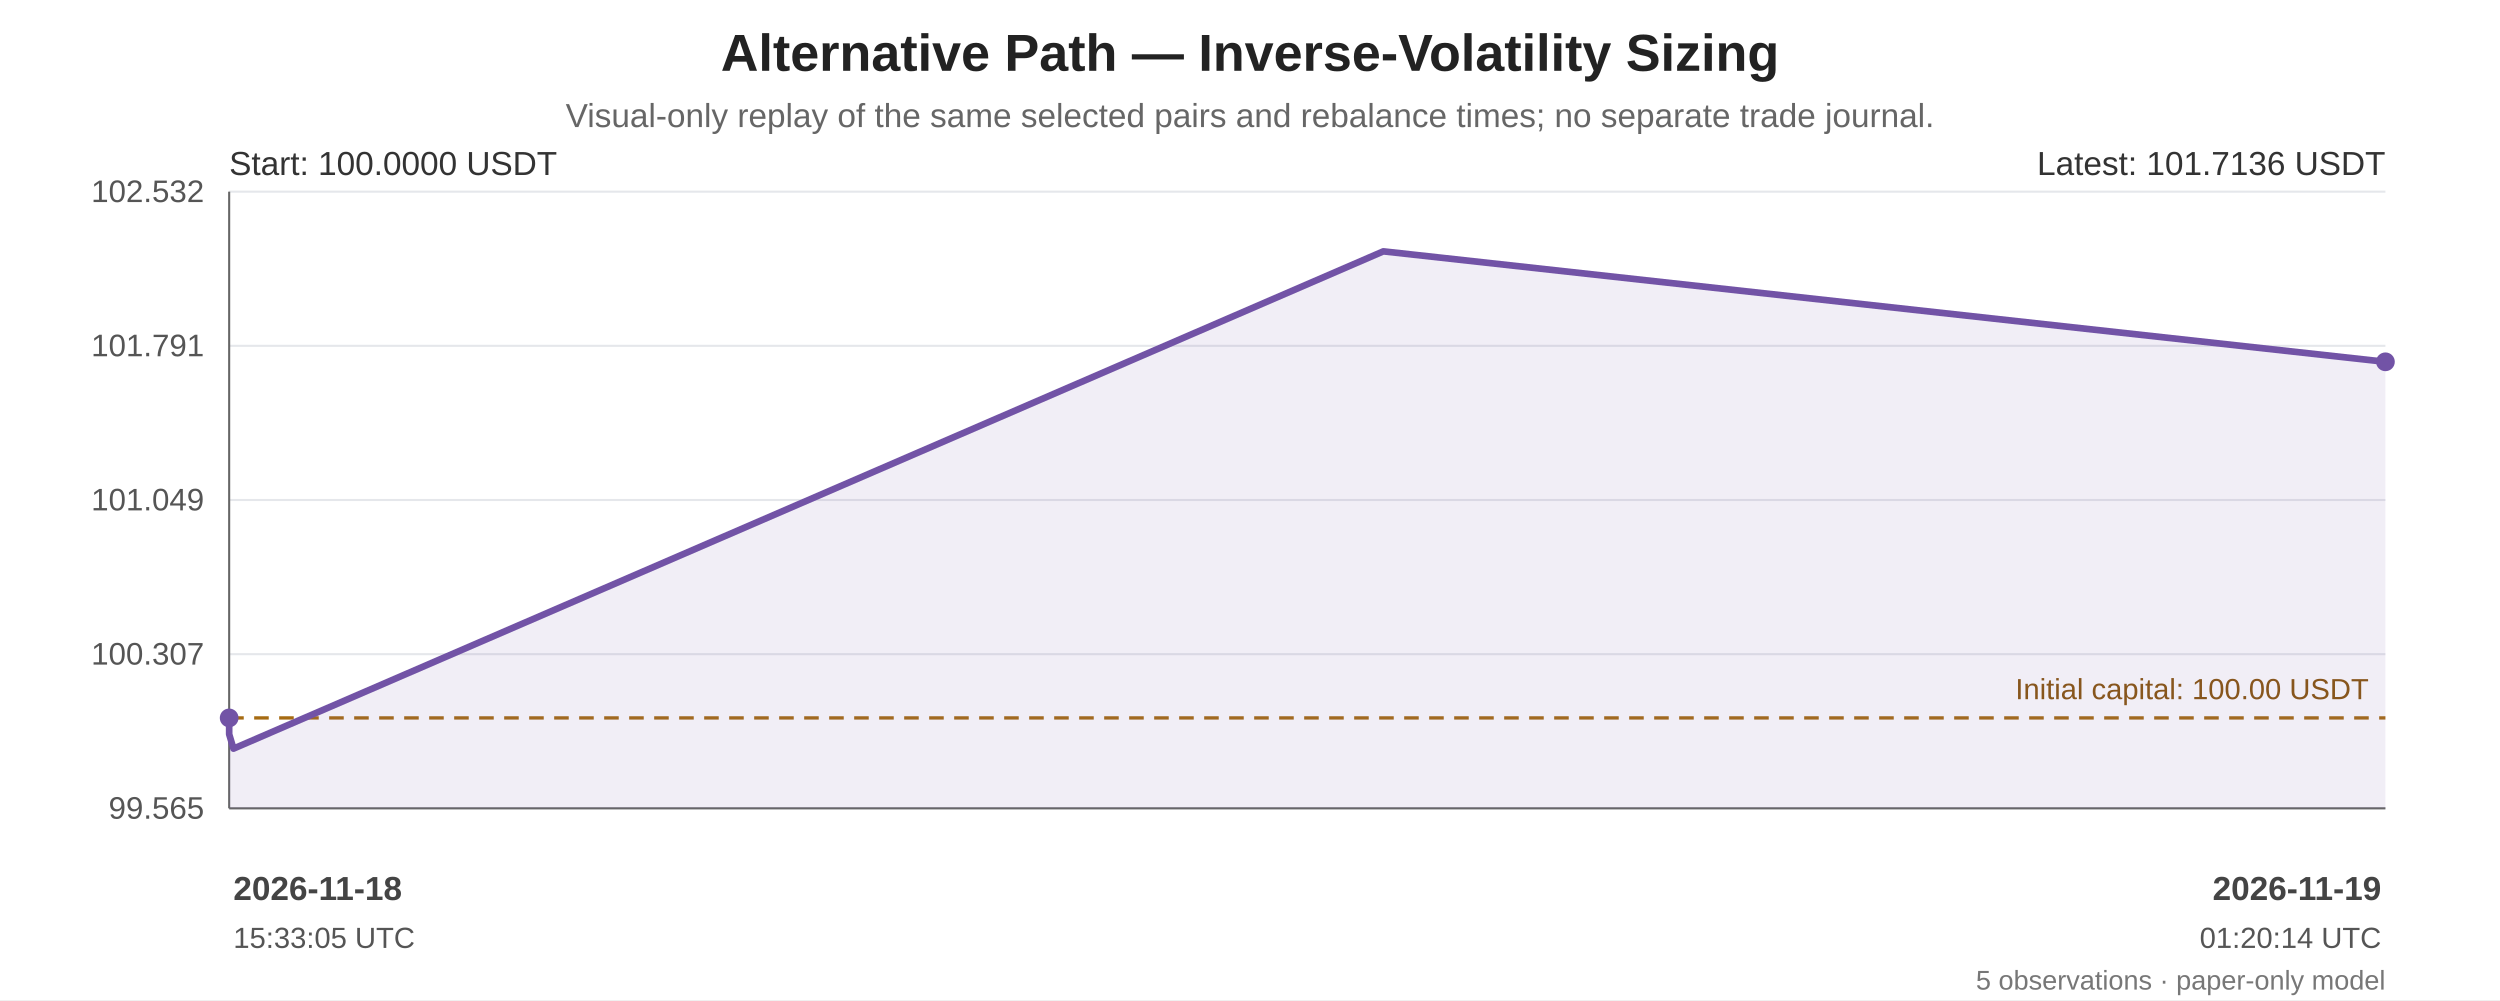
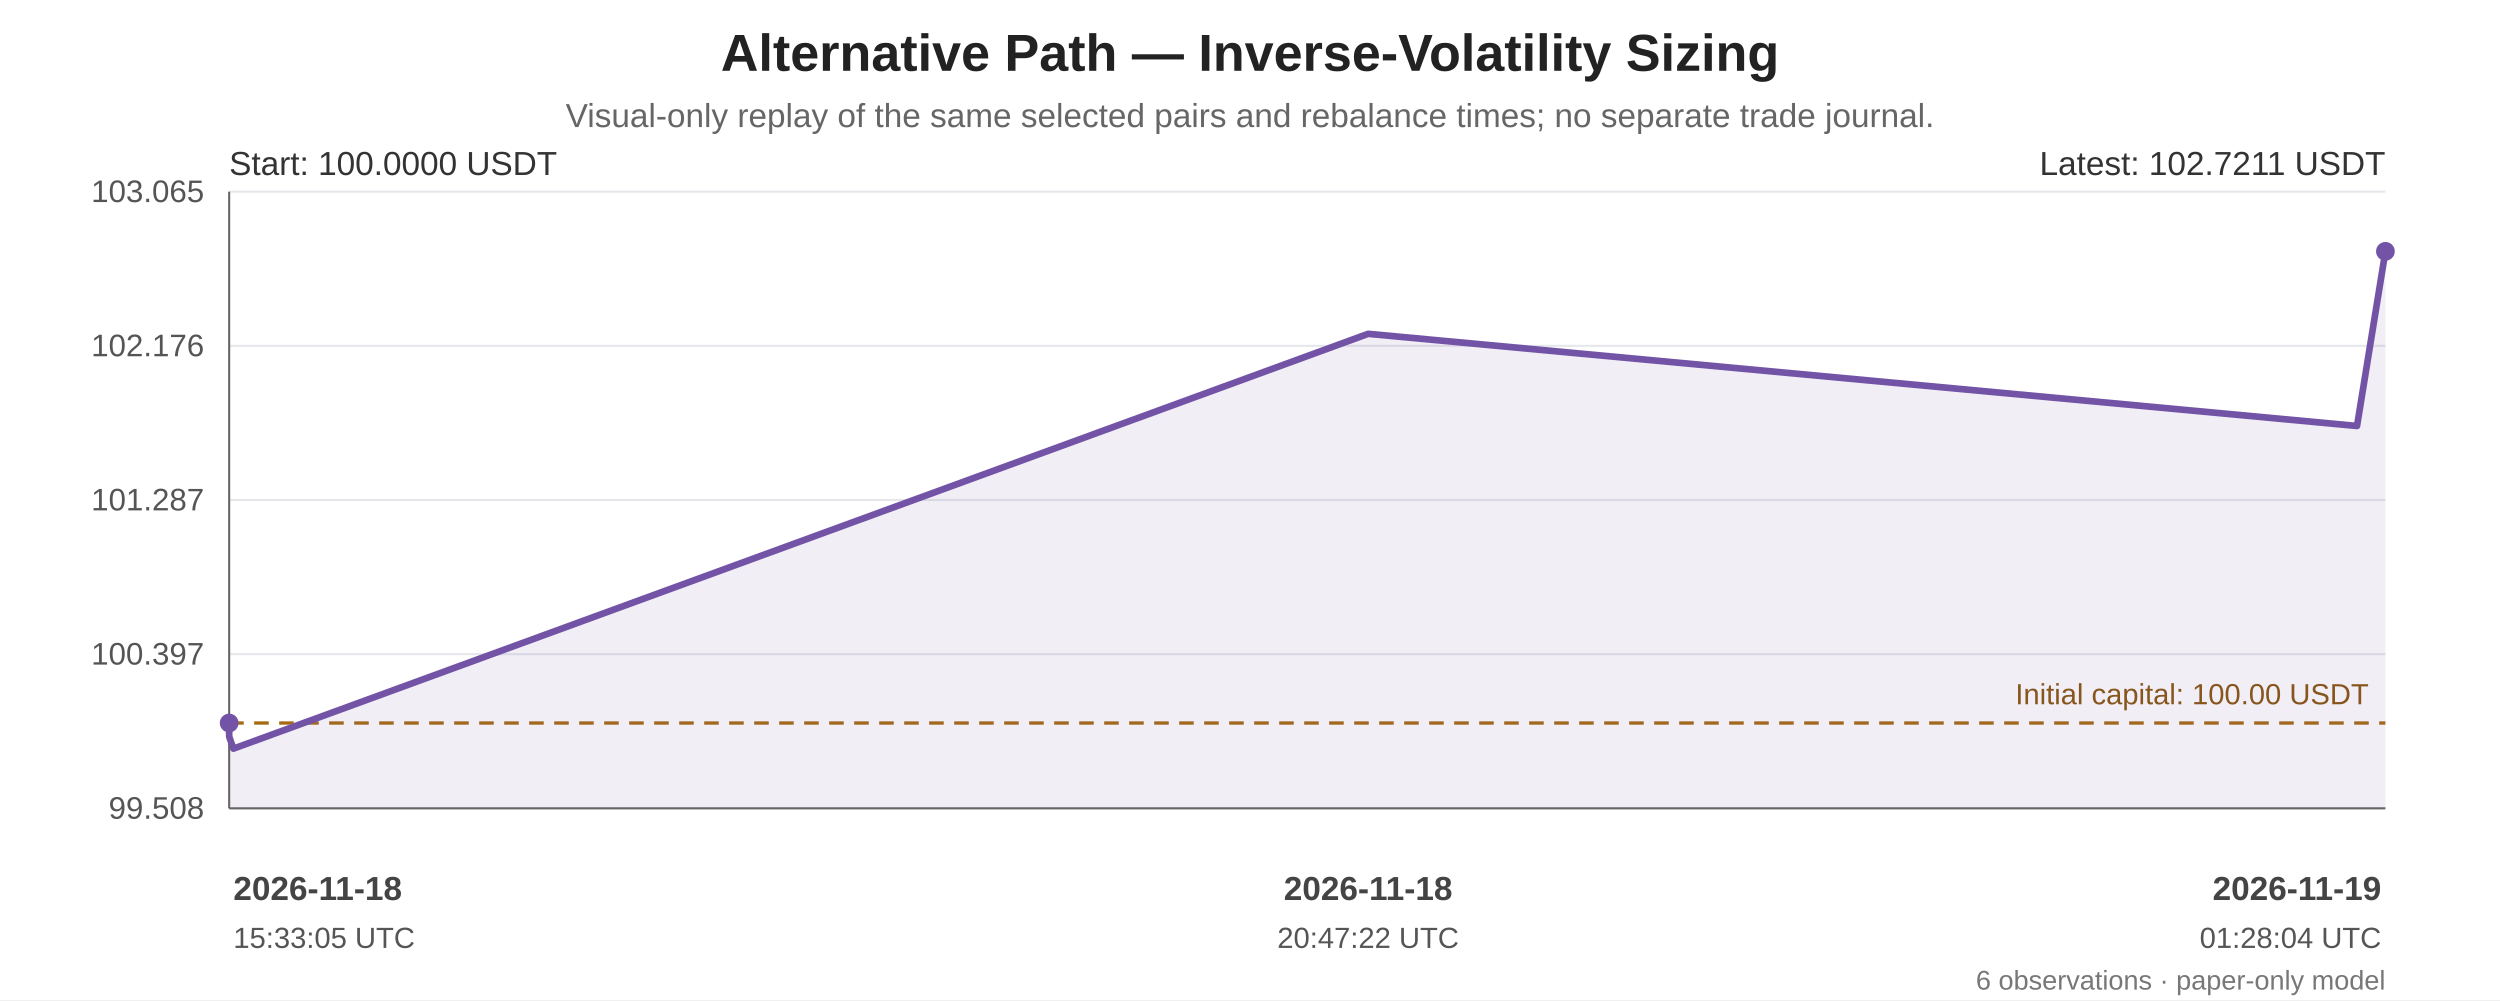
<svg xmlns="http://www.w3.org/2000/svg" width="1200" height="480" viewBox="0 0 1200 480" role="img" aria-labelledby="chart-title chart-desc">
  <rect width="100%" height="100%" fill="#ffffff" />
  <g font-family="Arial, sans-serif" fill="#222">
    <text x="600.0" y="34" font-size="25" font-weight="bold" text-anchor="middle">Alternative Path — Inverse-Volatility Sizing</text>
    <text x="600.0" y="61" font-size="16" fill="#666" text-anchor="middle">Visual-only replay of the same selected pairs and rebalance times; no separate trade journal.</text>
    <line x1="110" y1="92.00" x2="1145" y2="92.00" stroke="#e5e7eb" stroke-width="1" />
-     <text x="98" y="97.00" text-anchor="end" font-size="15" fill="#555">102.532</text>
+     <text x="98" y="97.00" text-anchor="end" font-size="15" fill="#555">103.065</text>
    <line x1="110" y1="166.00" x2="1145" y2="166.00" stroke="#e5e7eb" stroke-width="1" />
-     <text x="98" y="171.00" text-anchor="end" font-size="15" fill="#555">101.791</text>
+     <text x="98" y="171.00" text-anchor="end" font-size="15" fill="#555">102.176</text>
    <line x1="110" y1="240.00" x2="1145" y2="240.00" stroke="#e5e7eb" stroke-width="1" />
-     <text x="98" y="245.00" text-anchor="end" font-size="15" fill="#555">101.049</text>
+     <text x="98" y="245.00" text-anchor="end" font-size="15" fill="#555">101.287</text>
    <line x1="110" y1="314.00" x2="1145" y2="314.00" stroke="#e5e7eb" stroke-width="1" />
-     <text x="98" y="319.00" text-anchor="end" font-size="15" fill="#555">100.307</text>
+     <text x="98" y="319.00" text-anchor="end" font-size="15" fill="#555">100.397</text>
    <line x1="110" y1="388.00" x2="1145" y2="388.00" stroke="#e5e7eb" stroke-width="1" />
-     <text x="98" y="393.00" text-anchor="end" font-size="15" fill="#555">99.565</text>
+     <text x="98" y="393.00" text-anchor="end" font-size="15" fill="#555">99.508</text>
    <line x1="110" y1="92" x2="110" y2="388" stroke="#666" />
    <line x1="110" y1="388" x2="1145" y2="388" stroke="#666" />
-     <line x1="110" y1="344.60" x2="1145" y2="344.60" stroke="#a66b12" stroke-width="1.6" stroke-dasharray="7 5" />
-     <text x="1137" y="335.60" text-anchor="end" font-size="14" fill="#8a560e">Initial capital: 100.00 USDT</text>
-     <polygon points="110.00,344.60 110.00,352.43 112.07,359.35 663.99,120.65 1145.00,173.67 1145.00,388 110.00,388" fill="#7253a6" opacity="0.10" />
-     <polyline points="110.00,344.60 110.00,352.43 112.07,359.35 663.99,120.65 1145.00,173.67" fill="none" stroke="#7253a6" stroke-width="3.2" stroke-linejoin="round" stroke-linecap="round" />
-     <circle cx="110.00" cy="344.60" r="4.5" fill="#7253a6" />
-     <circle cx="1145.00" cy="173.67" r="4.5" fill="#7253a6" />
+     <line x1="110" y1="347.05" x2="1145" y2="347.05" stroke="#a66b12" stroke-width="1.6" stroke-dasharray="7 5" />
+     <text x="1137" y="338.05" text-anchor="end" font-size="14" fill="#8a560e">Initial capital: 100.00 USDT</text>
+     <polygon points="110.00,347.05 110.00,353.57 112.04,359.35 656.69,160.24 1131.37,204.47 1145.00,120.65 1145.00,388 110.00,388" fill="#7253a6" opacity="0.10" />
+     <polyline points="110.00,347.05 110.00,353.57 112.04,359.35 656.69,160.24 1131.37,204.47 1145.00,120.65" fill="none" stroke="#7253a6" stroke-width="3.2" stroke-linejoin="round" stroke-linecap="round" />
+     <circle cx="110.00" cy="347.05" r="4.5" fill="#7253a6" />
+     <circle cx="1145.00" cy="120.65" r="4.5" fill="#7253a6" />
    <text x="110" y="84" font-size="16" fill="#333">Start: 100.0000 USDT</text>
-     <text x="1145" y="84" text-anchor="end" font-size="16" fill="#333">Latest: 101.7136 USDT</text>
+     <text x="1145" y="84" text-anchor="end" font-size="16" fill="#333">Latest: 102.7211 USDT</text>
    <text x="112.00" y="432" text-anchor="start" font-size="16" font-weight="bold" fill="#444">2026-11-18</text>
    <text x="112.00" y="455" text-anchor="start" font-size="14" fill="#555">15:33:05 UTC</text>
+     <text x="656.69" y="432" text-anchor="middle" font-size="16" font-weight="bold" fill="#444">2026-11-18</text>
+     <text x="656.69" y="455" text-anchor="middle" font-size="14" fill="#555">20:47:22 UTC</text>
    <text x="1143.00" y="432" text-anchor="end" font-size="16" font-weight="bold" fill="#444">2026-11-19</text>
-     <text x="1143.00" y="455" text-anchor="end" font-size="14" fill="#555">01:20:14 UTC</text>
-     <text x="1145" y="475" text-anchor="end" font-size="13" fill="#777">5 observations · paper-only model</text>
+     <text x="1143.00" y="455" text-anchor="end" font-size="14" fill="#555">01:28:04 UTC</text>
+     <text x="1145" y="475" text-anchor="end" font-size="13" fill="#777">6 observations · paper-only model</text>
  </g>
</svg>
